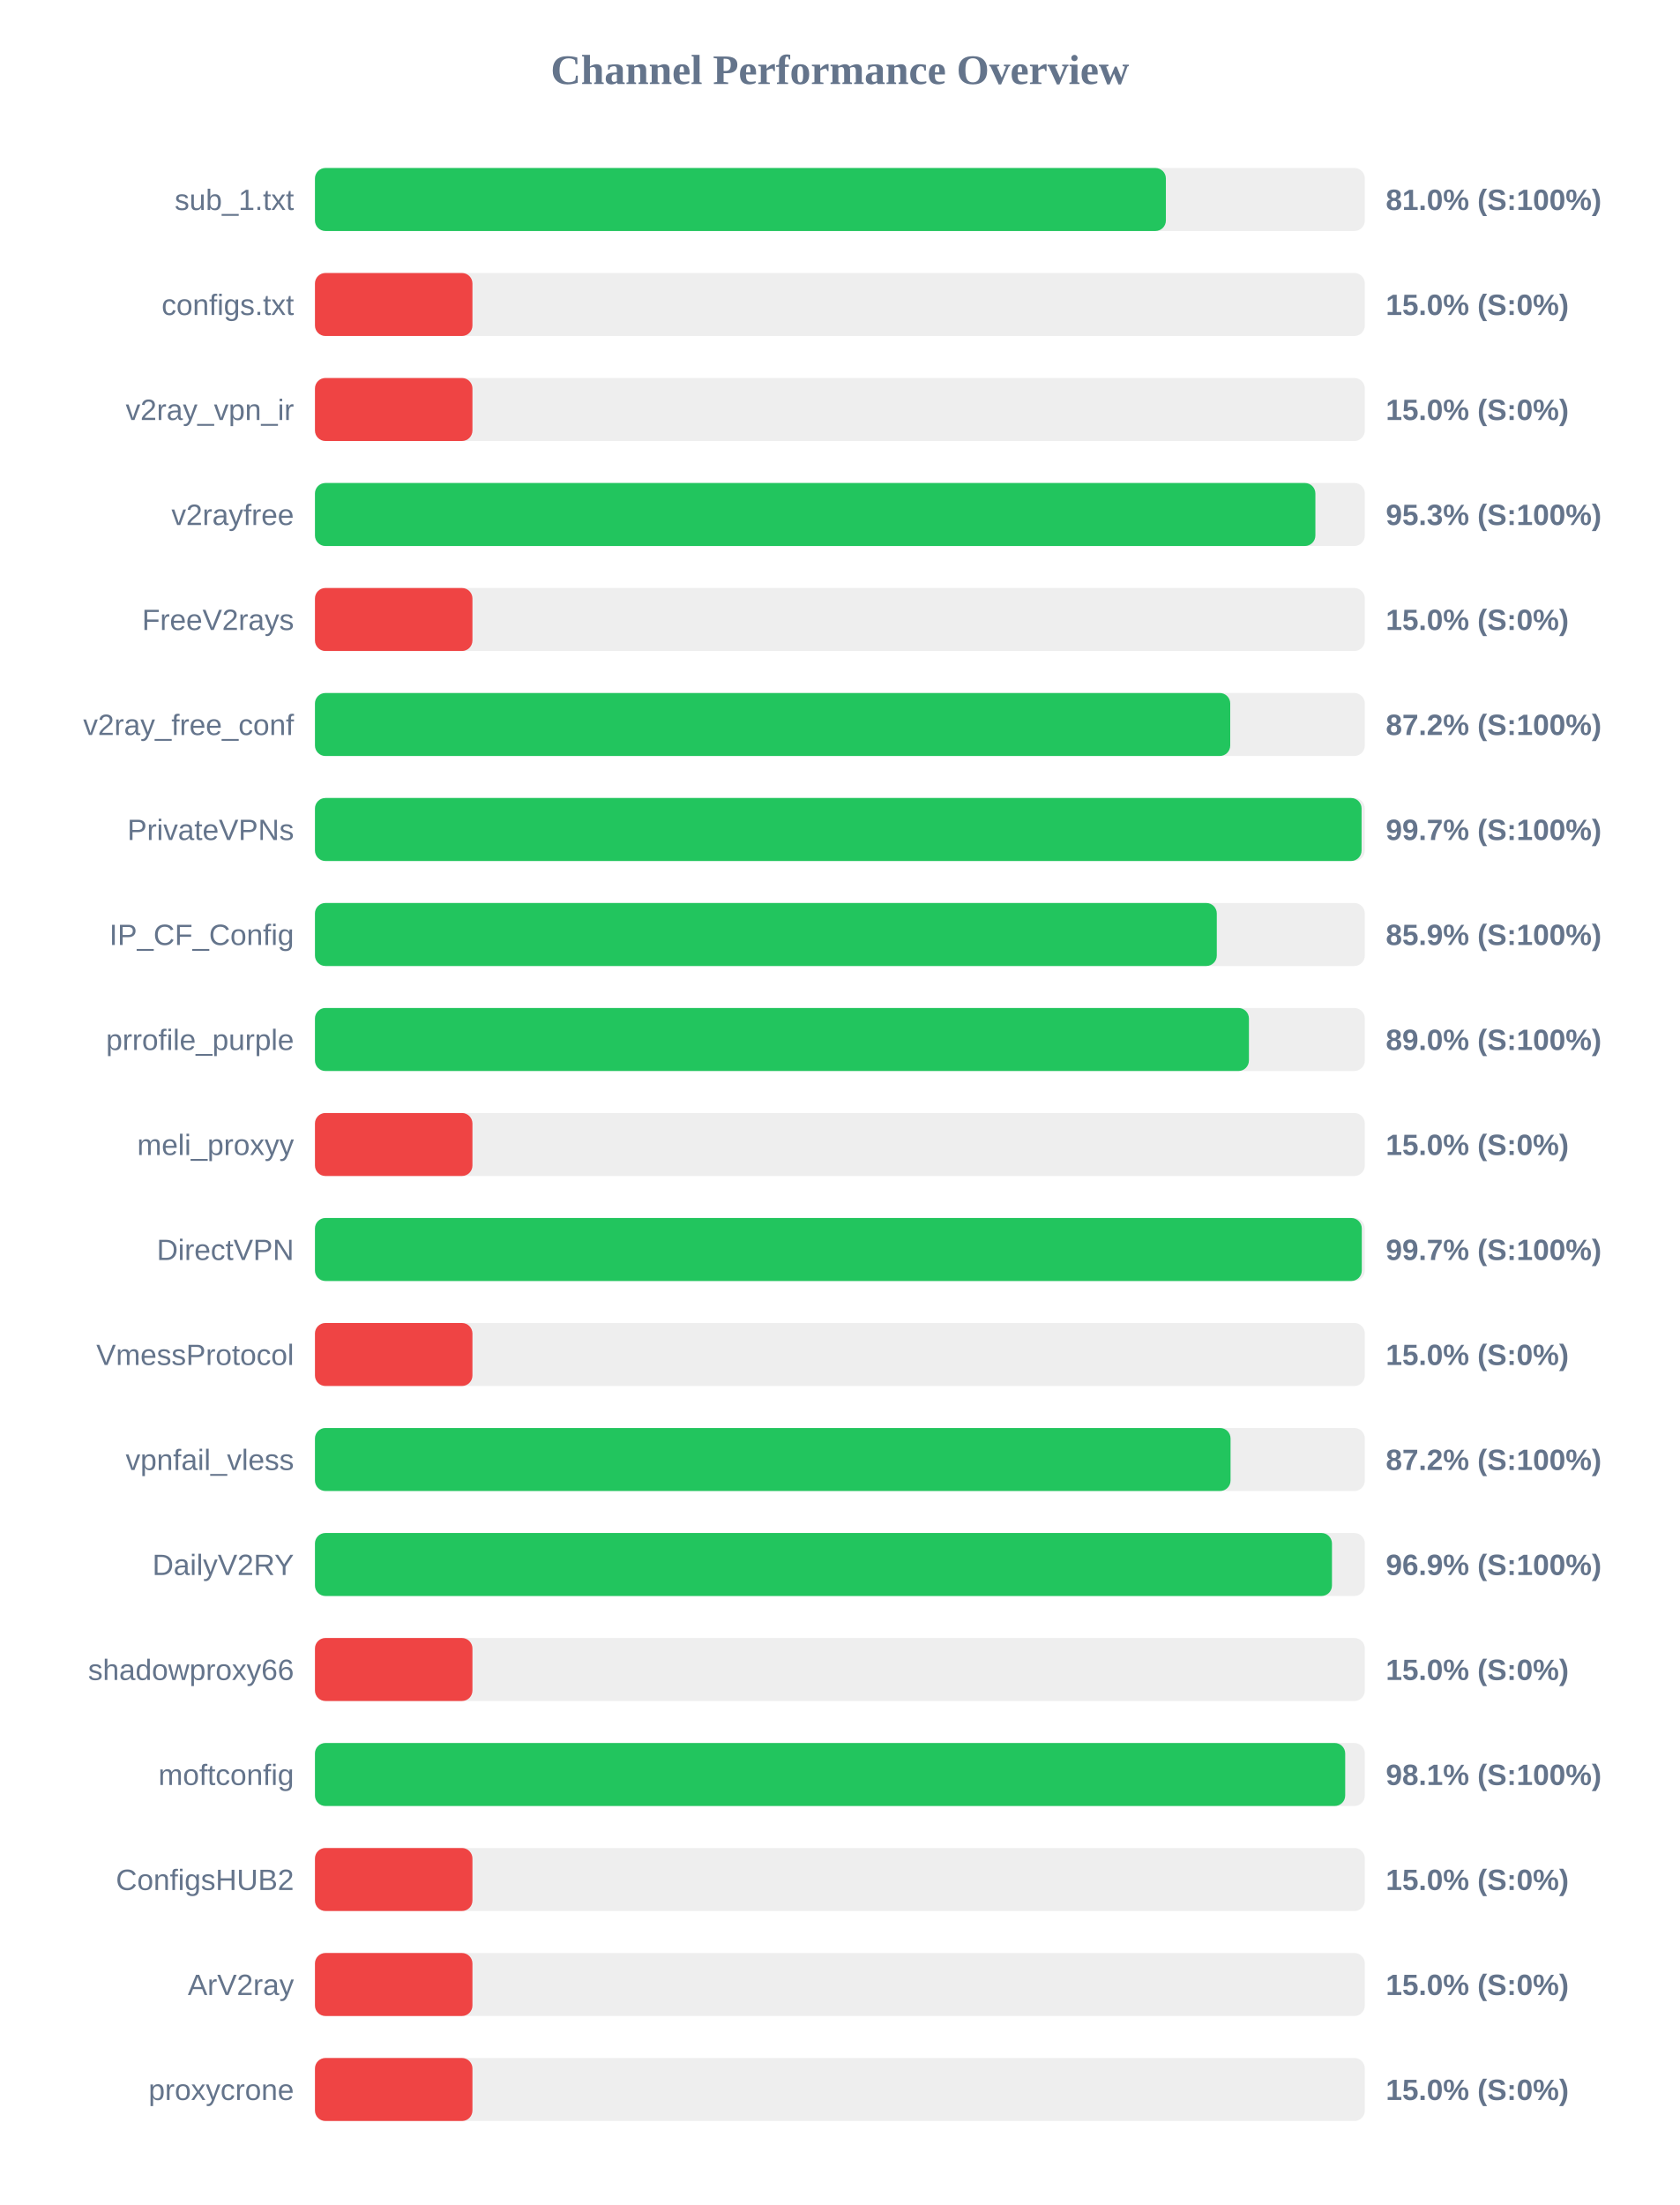
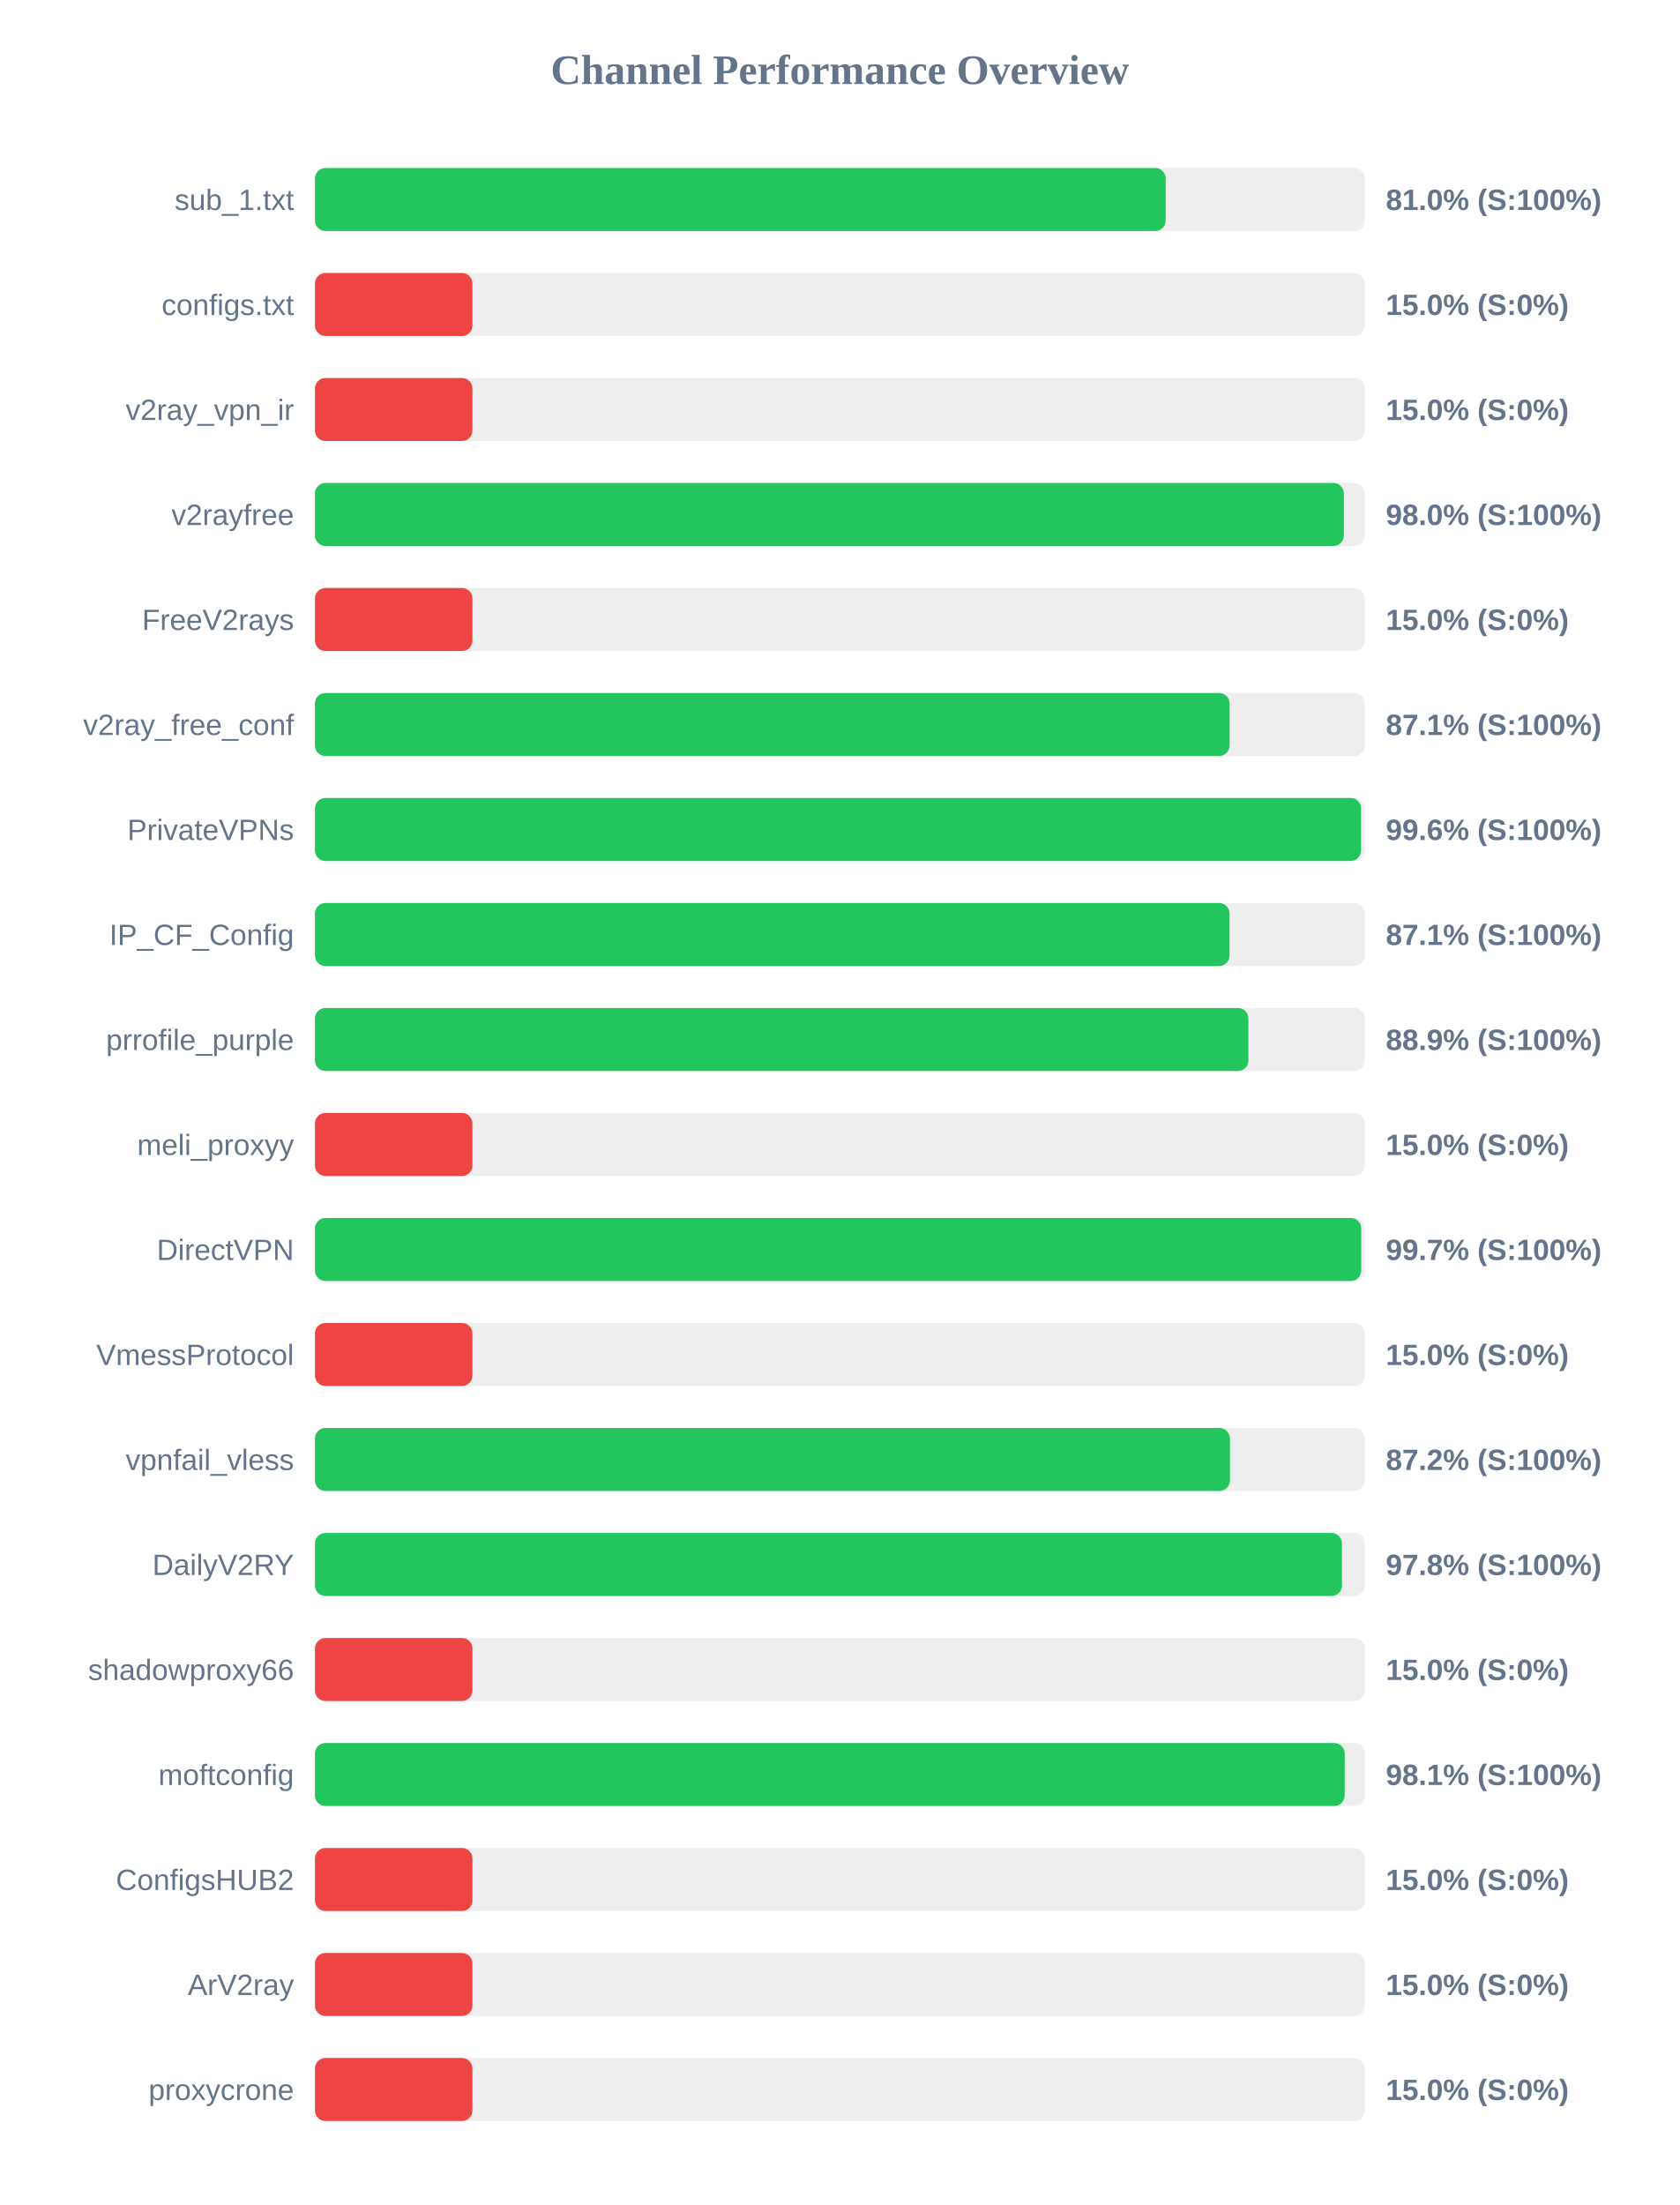
<svg xmlns="http://www.w3.org/2000/svg" width="800" height="1050" version="1.1">
  <style>
        .row { font: 14px Arial; fill: #64748b; }
        .score { font: bold 14px Arial; fill: #64748b; }
    </style>
  <text x="400" y="40" text-anchor="middle" font-size="20px" font-weight="bold" fill="#64748b">Channel Performance Overview</text>
  <rect x="150" y="80" width="500" height="30" fill="#eee" rx="5" />
-   <rect x="150" y="80" width="405.25" height="30" fill="#22c55e" rx="5" />
+   <rect x="150" y="80" width="405.15" height="30" fill="#22c55e" rx="5" />
  <text x="140" y="100" text-anchor="end" class="row">sub_1.txt</text>
  <text x="660" y="100" text-anchor="start" class="score">81.0% (S:100%)</text>
  <rect x="150" y="130" width="500" height="30" fill="#eee" rx="5" />
  <rect x="150" y="130" width="75.0" height="30" fill="#ef4444" rx="5" />
  <text x="140" y="150" text-anchor="end" class="row">configs.txt</text>
  <text x="660" y="150" text-anchor="start" class="score">15.0% (S:0%)</text>
  <rect x="150" y="180" width="500" height="30" fill="#eee" rx="5" />
  <rect x="150" y="180" width="75.0" height="30" fill="#ef4444" rx="5" />
  <text x="140" y="200" text-anchor="end" class="row">v2ray_vpn_ir</text>
  <text x="660" y="200" text-anchor="start" class="score">15.0% (S:0%)</text>
  <rect x="150" y="230" width="500" height="30" fill="#eee" rx="5" />
-   <rect x="150" y="230" width="476.45" height="30" fill="#22c55e" rx="5" />
+   <rect x="150" y="230" width="490.0" height="30" fill="#22c55e" rx="5" />
  <text x="140" y="250" text-anchor="end" class="row">v2rayfree</text>
-   <text x="660" y="250" text-anchor="start" class="score">95.3% (S:100%)</text>
+   <text x="660" y="250" text-anchor="start" class="score">98.0% (S:100%)</text>
  <rect x="150" y="280" width="500" height="30" fill="#eee" rx="5" />
  <rect x="150" y="280" width="75.0" height="30" fill="#ef4444" rx="5" />
  <text x="140" y="300" text-anchor="end" class="row">FreeV2rays</text>
  <text x="660" y="300" text-anchor="start" class="score">15.0% (S:0%)</text>
  <rect x="150" y="330" width="500" height="30" fill="#eee" rx="5" />
-   <rect x="150" y="330" width="435.9" height="30" fill="#22c55e" rx="5" />
+   <rect x="150" y="330" width="435.6" height="30" fill="#22c55e" rx="5" />
  <text x="140" y="350" text-anchor="end" class="row">v2ray_free_conf</text>
-   <text x="660" y="350" text-anchor="start" class="score">87.2% (S:100%)</text>
+   <text x="660" y="350" text-anchor="start" class="score">87.1% (S:100%)</text>
  <rect x="150" y="380" width="500" height="30" fill="#eee" rx="5" />
-   <rect x="150" y="380" width="498.45" height="30" fill="#22c55e" rx="5" />
+   <rect x="150" y="380" width="498.2" height="30" fill="#22c55e" rx="5" />
  <text x="140" y="400" text-anchor="end" class="row">PrivateVPNs</text>
-   <text x="660" y="400" text-anchor="start" class="score">99.7% (S:100%)</text>
+   <text x="660" y="400" text-anchor="start" class="score">99.6% (S:100%)</text>
  <rect x="150" y="430" width="500" height="30" fill="#eee" rx="5" />
-   <rect x="150" y="430" width="429.5" height="30" fill="#22c55e" rx="5" />
+   <rect x="150" y="430" width="435.55" height="30" fill="#22c55e" rx="5" />
  <text x="140" y="450" text-anchor="end" class="row">IP_CF_Config</text>
-   <text x="660" y="450" text-anchor="start" class="score">85.9% (S:100%)</text>
+   <text x="660" y="450" text-anchor="start" class="score">87.1% (S:100%)</text>
  <rect x="150" y="480" width="500" height="30" fill="#eee" rx="5" />
-   <rect x="150" y="480" width="444.8" height="30" fill="#22c55e" rx="5" />
+   <rect x="150" y="480" width="444.55" height="30" fill="#22c55e" rx="5" />
  <text x="140" y="500" text-anchor="end" class="row">prrofile_purple</text>
-   <text x="660" y="500" text-anchor="start" class="score">89.0% (S:100%)</text>
+   <text x="660" y="500" text-anchor="start" class="score">88.9% (S:100%)</text>
  <rect x="150" y="530" width="500" height="30" fill="#eee" rx="5" />
  <rect x="150" y="530" width="75.0" height="30" fill="#ef4444" rx="5" />
  <text x="140" y="550" text-anchor="end" class="row">meli_proxyy</text>
  <text x="660" y="550" text-anchor="start" class="score">15.0% (S:0%)</text>
  <rect x="150" y="580" width="500" height="30" fill="#eee" rx="5" />
-   <rect x="150" y="580" width="498.55" height="30" fill="#22c55e" rx="5" />
+   <rect x="150" y="580" width="498.3" height="30" fill="#22c55e" rx="5" />
  <text x="140" y="600" text-anchor="end" class="row">DirectVPN</text>
  <text x="660" y="600" text-anchor="start" class="score">99.7% (S:100%)</text>
  <rect x="150" y="630" width="500" height="30" fill="#eee" rx="5" />
  <rect x="150" y="630" width="75.0" height="30" fill="#ef4444" rx="5" />
  <text x="140" y="650" text-anchor="end" class="row">VmessProtocol</text>
  <text x="660" y="650" text-anchor="start" class="score">15.0% (S:0%)</text>
  <rect x="150" y="680" width="500" height="30" fill="#eee" rx="5" />
-   <rect x="150" y="680" width="436.05" height="30" fill="#22c55e" rx="5" />
+   <rect x="150" y="680" width="435.75" height="30" fill="#22c55e" rx="5" />
  <text x="140" y="700" text-anchor="end" class="row">vpnfail_vless</text>
  <text x="660" y="700" text-anchor="start" class="score">87.2% (S:100%)</text>
  <rect x="150" y="730" width="500" height="30" fill="#eee" rx="5" />
-   <rect x="150" y="730" width="484.35" height="30" fill="#22c55e" rx="5" />
+   <rect x="150" y="730" width="489.1" height="30" fill="#22c55e" rx="5" />
  <text x="140" y="750" text-anchor="end" class="row">DailyV2RY</text>
-   <text x="660" y="750" text-anchor="start" class="score">96.9% (S:100%)</text>
+   <text x="660" y="750" text-anchor="start" class="score">97.8% (S:100%)</text>
  <rect x="150" y="780" width="500" height="30" fill="#eee" rx="5" />
  <rect x="150" y="780" width="75.0" height="30" fill="#ef4444" rx="5" />
  <text x="140" y="800" text-anchor="end" class="row">shadowproxy66</text>
  <text x="660" y="800" text-anchor="start" class="score">15.0% (S:0%)</text>
  <rect x="150" y="830" width="500" height="30" fill="#eee" rx="5" />
-   <rect x="150" y="830" width="490.65" height="30" fill="#22c55e" rx="5" />
+   <rect x="150" y="830" width="490.4" height="30" fill="#22c55e" rx="5" />
  <text x="140" y="850" text-anchor="end" class="row">moftconfig</text>
  <text x="660" y="850" text-anchor="start" class="score">98.1% (S:100%)</text>
  <rect x="150" y="880" width="500" height="30" fill="#eee" rx="5" />
  <rect x="150" y="880" width="75.0" height="30" fill="#ef4444" rx="5" />
  <text x="140" y="900" text-anchor="end" class="row">ConfigsHUB2</text>
  <text x="660" y="900" text-anchor="start" class="score">15.0% (S:0%)</text>
  <rect x="150" y="930" width="500" height="30" fill="#eee" rx="5" />
  <rect x="150" y="930" width="75.0" height="30" fill="#ef4444" rx="5" />
  <text x="140" y="950" text-anchor="end" class="row">ArV2ray</text>
  <text x="660" y="950" text-anchor="start" class="score">15.0% (S:0%)</text>
  <rect x="150" y="980" width="500" height="30" fill="#eee" rx="5" />
  <rect x="150" y="980" width="75.0" height="30" fill="#ef4444" rx="5" />
  <text x="140" y="1000" text-anchor="end" class="row">proxycrone</text>
  <text x="660" y="1000" text-anchor="start" class="score">15.0% (S:0%)</text>
</svg>
